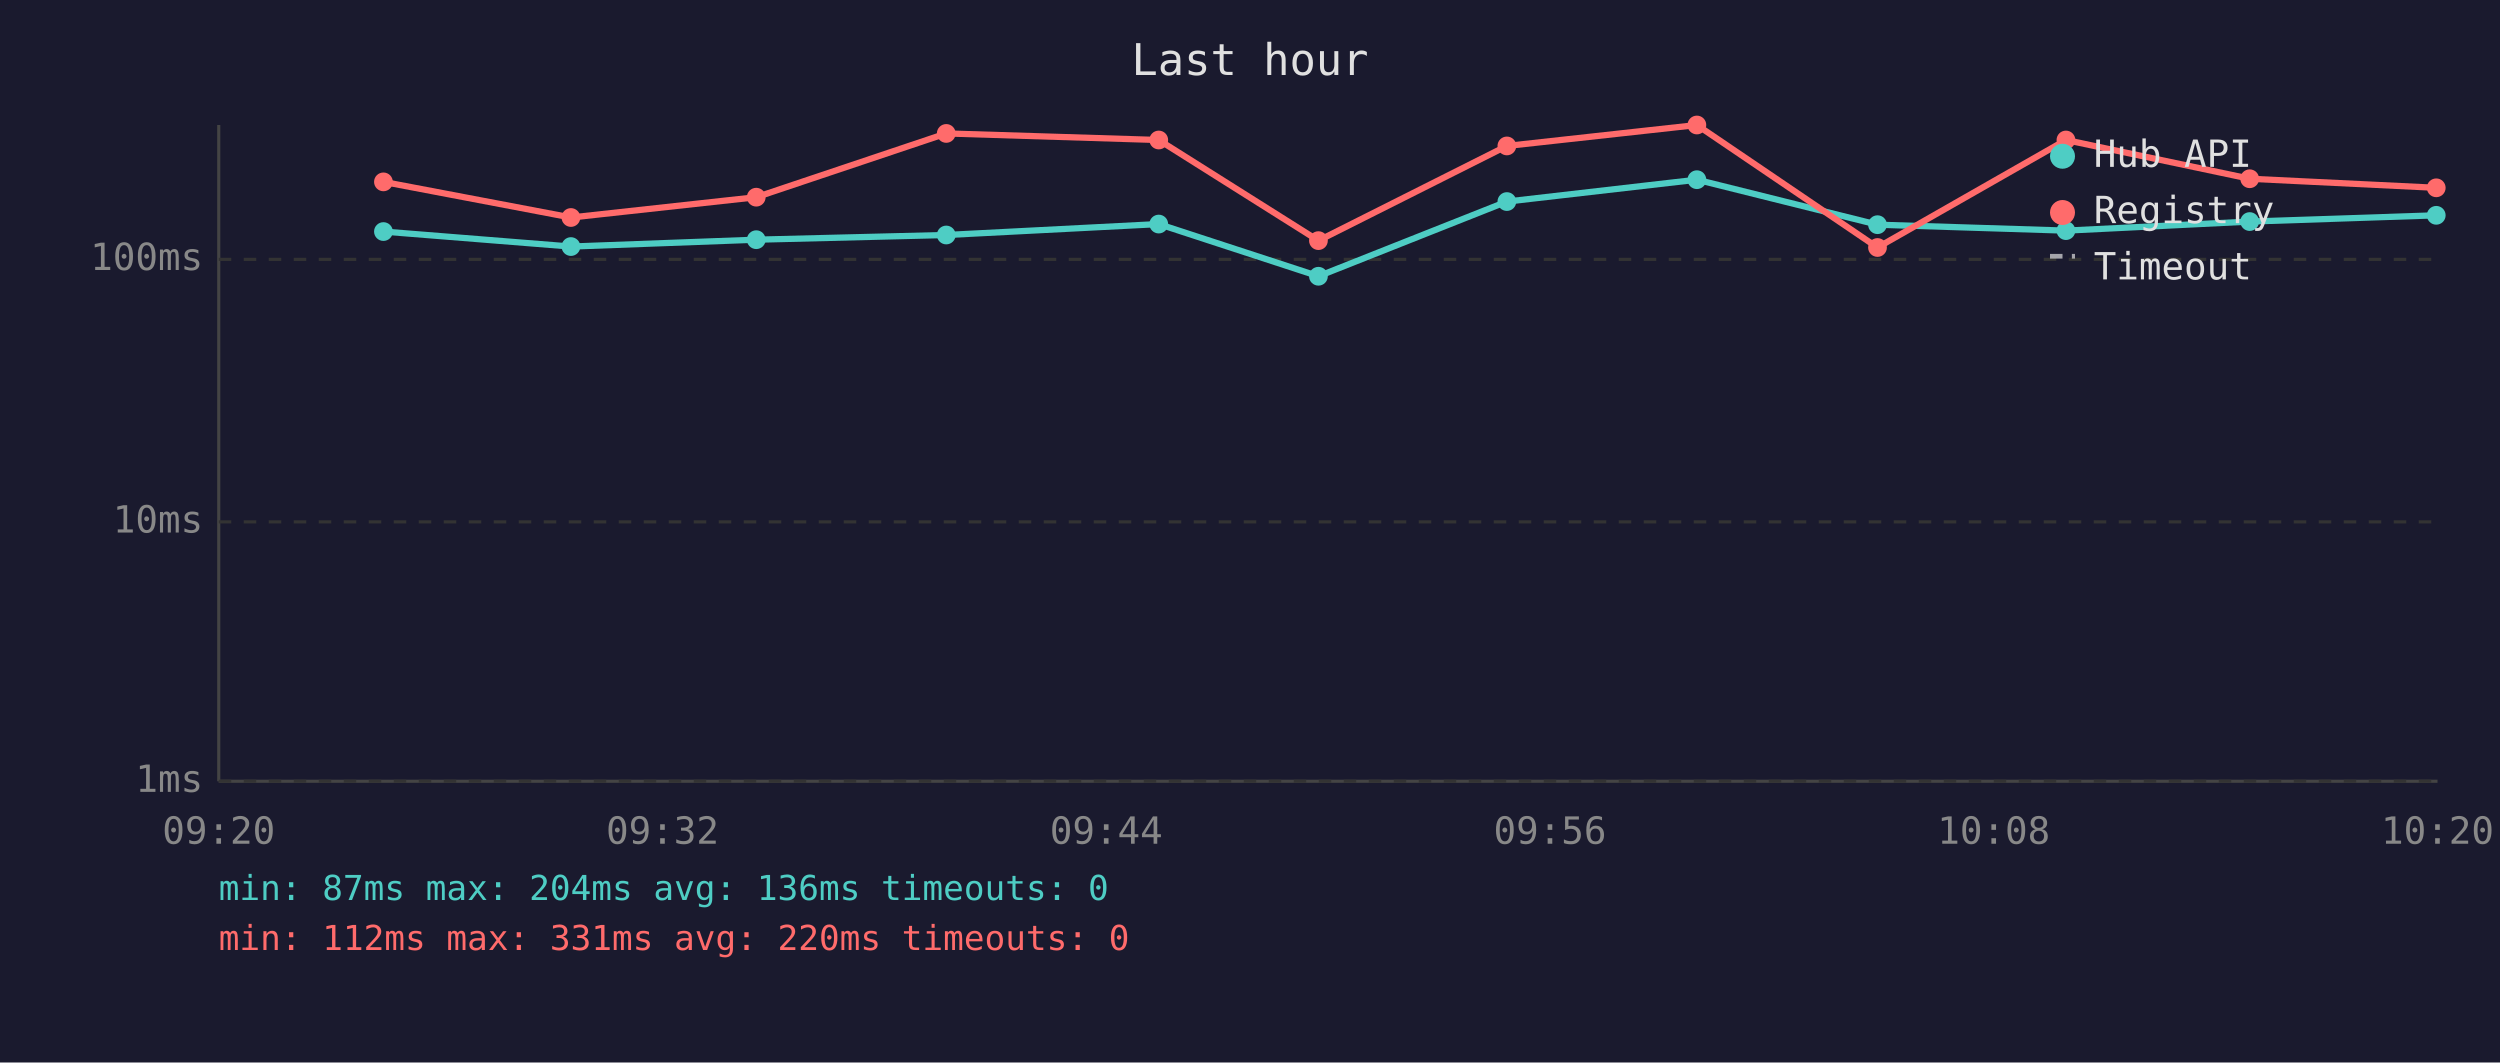
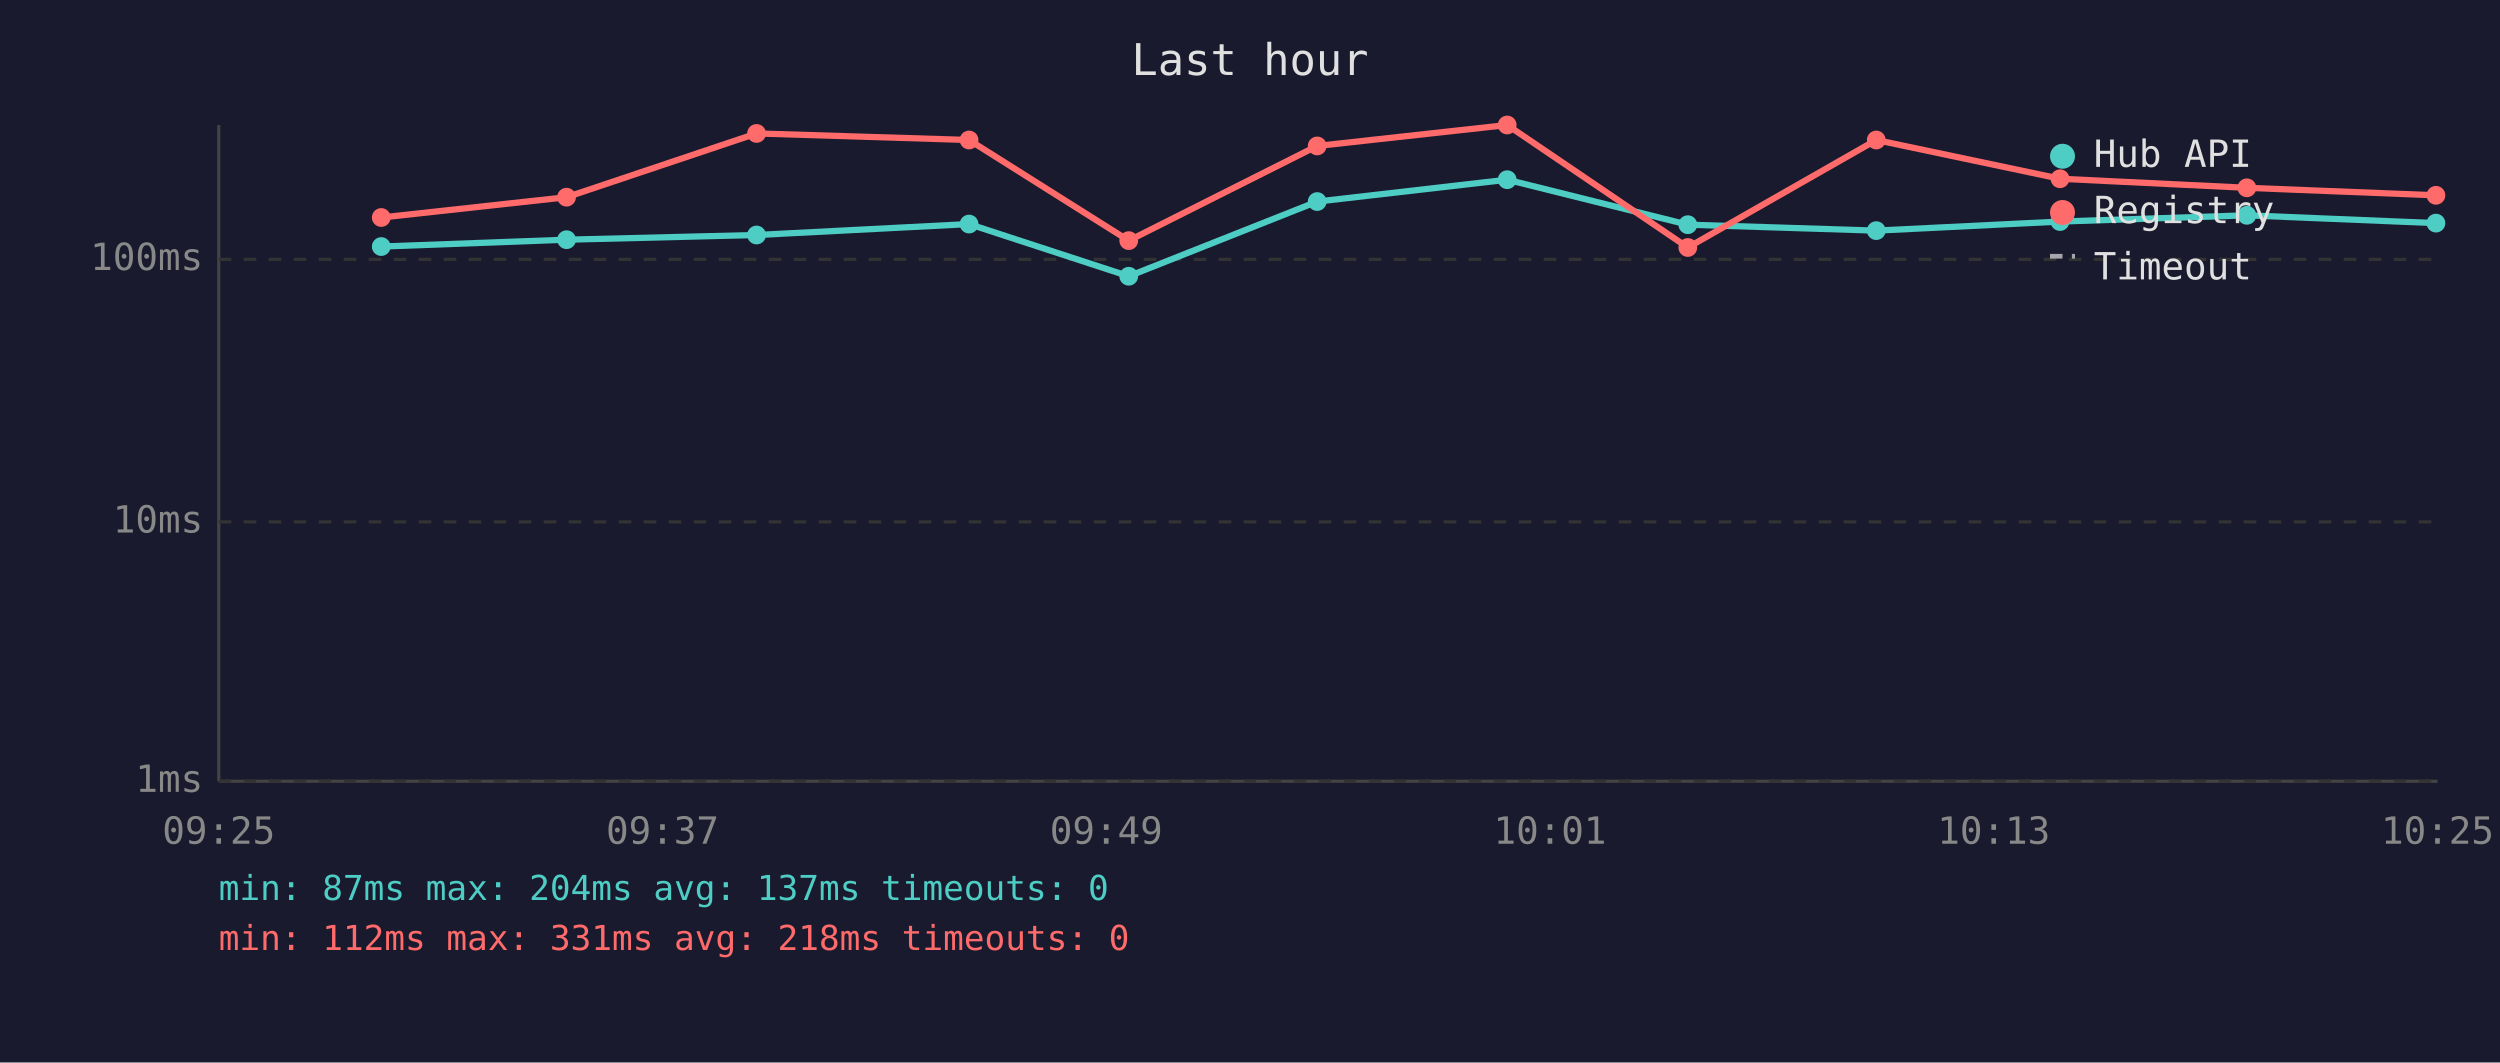
<svg xmlns="http://www.w3.org/2000/svg" viewBox="0 0 800 340" font-family="monospace" font-size="12">
  <rect width="800" height="340" fill="#1a1a2e" />
  <text x="400" y="24" fill="#e0e0e0" font-size="14" text-anchor="middle">Last hour</text>
  <line x1="70" y1="40" x2="70" y2="250" stroke="#444" stroke-width="1" />
  <line x1="70" y1="250" x2="780" y2="250" stroke="#444" stroke-width="1" />
  <line x1="70" y1="250" x2="780" y2="250" stroke="#333" stroke-width="1" stroke-dasharray="4" />
  <text x="65" y="250" fill="#888" text-anchor="end" dominant-baseline="middle">1ms</text>
  <line x1="70" y1="167" x2="780" y2="167" stroke="#333" stroke-width="1" stroke-dasharray="4" />
  <text x="65" y="167" fill="#888" text-anchor="end" dominant-baseline="middle">10ms</text>
  <line x1="70" y1="83" x2="780" y2="83" stroke="#333" stroke-width="1" stroke-dasharray="4" />
  <text x="65" y="83" fill="#888" text-anchor="end" dominant-baseline="middle">100ms</text>
-   <text x="70" y="270" fill="#888" text-anchor="middle">09:20</text>
-   <text x="212" y="270" fill="#888" text-anchor="middle">09:32</text>
-   <text x="354" y="270" fill="#888" text-anchor="middle">09:44</text>
-   <text x="496" y="270" fill="#888" text-anchor="middle">09:56</text>
-   <text x="638" y="270" fill="#888" text-anchor="middle">10:08</text>
-   <text x="780" y="270" fill="#888" text-anchor="middle">10:20</text>
-   <polyline points="122.7,74.1 182.7,78.9 242.0,76.7 302.8,75.2 370.8,71.7 421.9,88.4 482.2,64.5 543.0,57.5 600.8,71.9 661.1,73.8 719.9,70.9 779.6,68.9" fill="none" stroke="#4ecdc4" stroke-width="2" opacity="1" />
-   <circle cx="122.7" cy="74.1" r="3" fill="#4ecdc4" />
-   <circle cx="182.7" cy="78.9" r="3" fill="#4ecdc4" />
-   <circle cx="242.0" cy="76.7" r="3" fill="#4ecdc4" />
-   <circle cx="302.8" cy="75.2" r="3" fill="#4ecdc4" />
-   <circle cx="370.8" cy="71.7" r="3" fill="#4ecdc4" />
-   <circle cx="421.9" cy="88.4" r="3" fill="#4ecdc4" />
-   <circle cx="482.2" cy="64.5" r="3" fill="#4ecdc4" />
-   <circle cx="543.0" cy="57.5" r="3" fill="#4ecdc4" />
-   <circle cx="600.8" cy="71.9" r="3" fill="#4ecdc4" />
-   <circle cx="661.1" cy="73.8" r="3" fill="#4ecdc4" />
-   <circle cx="719.9" cy="70.9" r="3" fill="#4ecdc4" />
-   <circle cx="779.6" cy="68.9" r="3" fill="#4ecdc4" />
-   <polyline points="122.7,58.2 182.7,69.6 242.0,63.1 302.8,42.7 370.8,44.8 421.9,77.0 482.2,46.7 543.0,40.0 600.8,79.2 661.1,44.8 719.9,57.2 779.6,60.1" fill="none" stroke="#ff6b6b" stroke-width="2" opacity="1" />
-   <circle cx="122.7" cy="58.2" r="3" fill="#ff6b6b" />
-   <circle cx="182.7" cy="69.6" r="3" fill="#ff6b6b" />
-   <circle cx="242.0" cy="63.1" r="3" fill="#ff6b6b" />
-   <circle cx="302.8" cy="42.7" r="3" fill="#ff6b6b" />
-   <circle cx="370.8" cy="44.8" r="3" fill="#ff6b6b" />
-   <circle cx="421.9" cy="77.0" r="3" fill="#ff6b6b" />
-   <circle cx="482.2" cy="46.7" r="3" fill="#ff6b6b" />
-   <circle cx="543.0" cy="40.0" r="3" fill="#ff6b6b" />
-   <circle cx="600.8" cy="79.2" r="3" fill="#ff6b6b" />
-   <circle cx="661.1" cy="44.8" r="3" fill="#ff6b6b" />
-   <circle cx="719.9" cy="57.2" r="3" fill="#ff6b6b" />
-   <circle cx="779.6" cy="60.1" r="3" fill="#ff6b6b" />
+   <text x="70" y="270" fill="#888" text-anchor="middle">09:25</text>
+   <text x="212" y="270" fill="#888" text-anchor="middle">09:37</text>
+   <text x="354" y="270" fill="#888" text-anchor="middle">09:49</text>
+   <text x="496" y="270" fill="#888" text-anchor="middle">10:01</text>
+   <text x="638" y="270" fill="#888" text-anchor="middle">10:13</text>
+   <text x="780" y="270" fill="#888" text-anchor="middle">10:25</text>
+   <polyline points="122.0,78.9 181.3,76.7 242.1,75.2 310.1,71.7 361.2,88.4 421.5,64.5 482.3,57.5 540.1,71.9 600.4,73.8 659.2,70.9 719.0,68.9 779.5,71.4" fill="none" stroke="#4ecdc4" stroke-width="2" opacity="1" />
+   <circle cx="122.0" cy="78.9" r="3" fill="#4ecdc4" />
+   <circle cx="181.3" cy="76.7" r="3" fill="#4ecdc4" />
+   <circle cx="242.1" cy="75.2" r="3" fill="#4ecdc4" />
+   <circle cx="310.1" cy="71.7" r="3" fill="#4ecdc4" />
+   <circle cx="361.2" cy="88.4" r="3" fill="#4ecdc4" />
+   <circle cx="421.5" cy="64.5" r="3" fill="#4ecdc4" />
+   <circle cx="482.3" cy="57.5" r="3" fill="#4ecdc4" />
+   <circle cx="540.1" cy="71.9" r="3" fill="#4ecdc4" />
+   <circle cx="600.4" cy="73.8" r="3" fill="#4ecdc4" />
+   <circle cx="659.2" cy="70.9" r="3" fill="#4ecdc4" />
+   <circle cx="719.0" cy="68.9" r="3" fill="#4ecdc4" />
+   <circle cx="779.5" cy="71.4" r="3" fill="#4ecdc4" />
+   <polyline points="122.0,69.6 181.3,63.1 242.1,42.7 310.1,44.8 361.2,77.0 421.5,46.7 482.3,40.0 540.1,79.2 600.4,44.8 659.2,57.2 719.0,60.1 779.5,62.5" fill="none" stroke="#ff6b6b" stroke-width="2" opacity="1" />
+   <circle cx="122.0" cy="69.6" r="3" fill="#ff6b6b" />
+   <circle cx="181.3" cy="63.1" r="3" fill="#ff6b6b" />
+   <circle cx="242.1" cy="42.7" r="3" fill="#ff6b6b" />
+   <circle cx="310.1" cy="44.8" r="3" fill="#ff6b6b" />
+   <circle cx="361.2" cy="77.0" r="3" fill="#ff6b6b" />
+   <circle cx="421.5" cy="46.7" r="3" fill="#ff6b6b" />
+   <circle cx="482.3" cy="40.0" r="3" fill="#ff6b6b" />
+   <circle cx="540.1" cy="79.2" r="3" fill="#ff6b6b" />
+   <circle cx="600.4" cy="44.8" r="3" fill="#ff6b6b" />
+   <circle cx="659.2" cy="57.2" r="3" fill="#ff6b6b" />
+   <circle cx="719.0" cy="60.1" r="3" fill="#ff6b6b" />
+   <circle cx="779.5" cy="62.5" r="3" fill="#ff6b6b" />
  <circle cx="660" cy="50" r="4" fill="#4ecdc4" />
  <text x="670" y="50" fill="#e0e0e0" dominant-baseline="middle">Hub API</text>
  <circle cx="660" cy="68" r="4" fill="#ff6b6b" />
  <text x="670" y="68" fill="#e0e0e0" dominant-baseline="middle">Registry</text>
  <line x1="656" y1="82" x2="664" y2="82" stroke="#e0e0e0" stroke-width="1.5" stroke-dasharray="4,3" opacity="0.7" />
  <text x="670" y="86" fill="#e0e0e0" dominant-baseline="middle">Timeout</text>
-   <text x="70" y="288" fill="#4ecdc4" font-size="11">min: 87ms  max: 204ms  avg: 136ms  timeouts: 0</text>
-   <text x="70" y="304" fill="#ff6b6b" font-size="11">min: 112ms  max: 331ms  avg: 220ms  timeouts: 0</text>
+   <text x="70" y="288" fill="#4ecdc4" font-size="11">min: 87ms  max: 204ms  avg: 137ms  timeouts: 0</text>
+   <text x="70" y="304" fill="#ff6b6b" font-size="11">min: 112ms  max: 331ms  avg: 218ms  timeouts: 0</text>
</svg>
